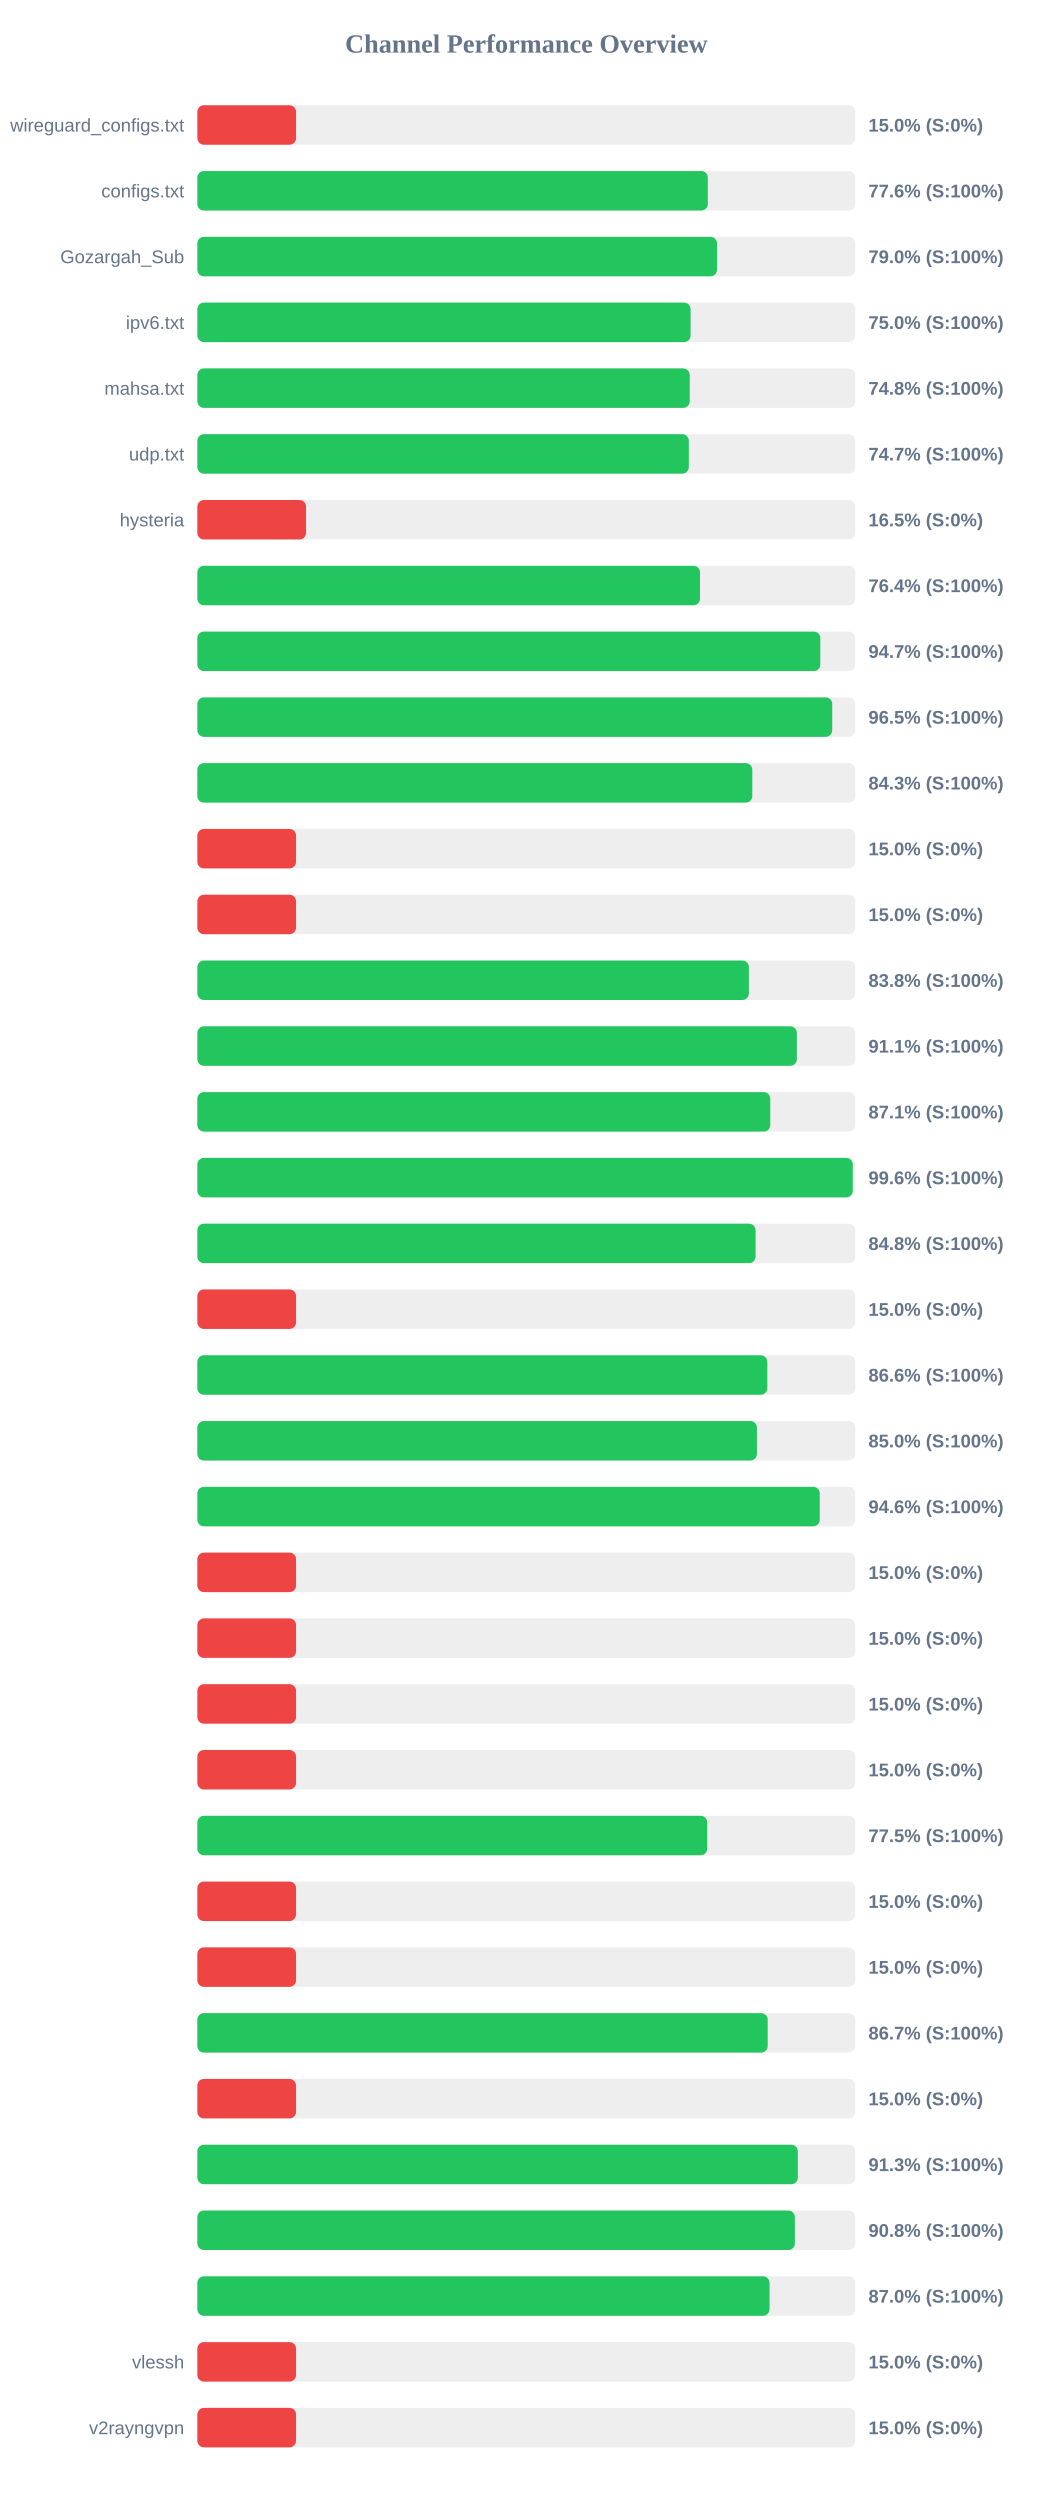
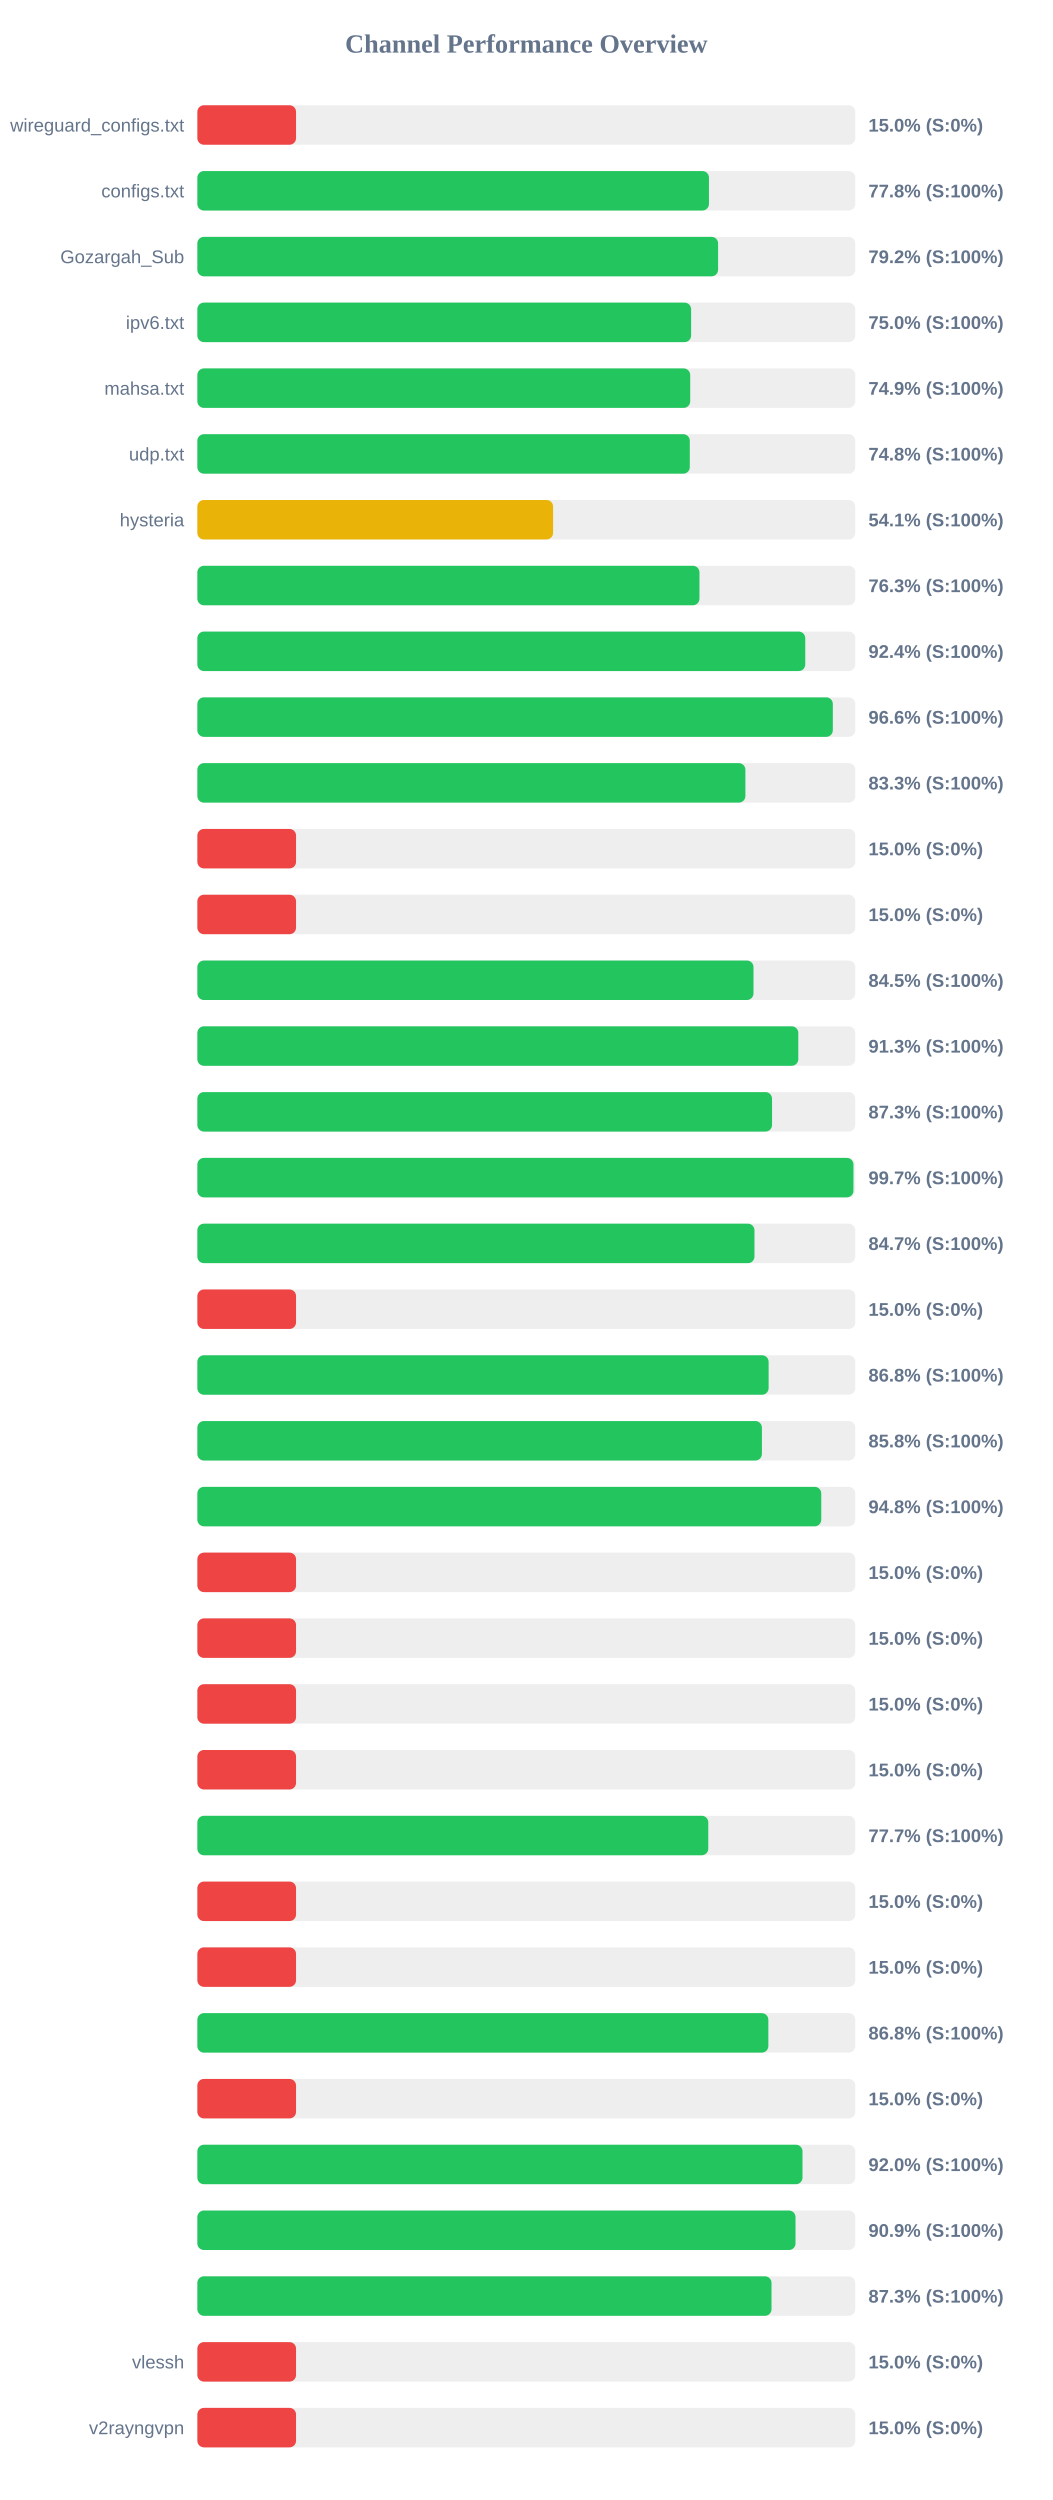
<svg xmlns="http://www.w3.org/2000/svg" width="800" height="1900" version="1.1">
  <style>
        .row { font: 14px Arial; fill: #64748b; }
        .score { font: bold 14px Arial; fill: #64748b; }
    </style>
  <text x="400" y="40" text-anchor="middle" font-size="20px" font-weight="bold" fill="#64748b">Channel Performance Overview</text>
  <rect x="150" y="80" width="500" height="30" fill="#eee" rx="5" />
  <rect x="150" y="80" width="75.0" height="30" fill="#ef4444" rx="5" />
  <text x="140" y="100" text-anchor="end" class="row">wireguard_configs.txt</text>
  <text x="660" y="100" text-anchor="start" class="score">15.0% (S:0%)</text>
  <rect x="150" y="130" width="500" height="30" fill="#eee" rx="5" />
-   <rect x="150" y="130" width="387.95" height="30" fill="#22c55e" rx="5" />
+   <rect x="150" y="130" width="388.8" height="30" fill="#22c55e" rx="5" />
  <text x="140" y="150" text-anchor="end" class="row">configs.txt</text>
-   <text x="660" y="150" text-anchor="start" class="score">77.6% (S:100%)</text>
+   <text x="660" y="150" text-anchor="start" class="score">77.8% (S:100%)</text>
  <rect x="150" y="180" width="500" height="30" fill="#eee" rx="5" />
-   <rect x="150" y="180" width="394.95" height="30" fill="#22c55e" rx="5" />
+   <rect x="150" y="180" width="395.75" height="30" fill="#22c55e" rx="5" />
  <text x="140" y="200" text-anchor="end" class="row">Gozargah_Sub</text>
-   <text x="660" y="200" text-anchor="start" class="score">79.0% (S:100%)</text>
+   <text x="660" y="200" text-anchor="start" class="score">79.2% (S:100%)</text>
  <rect x="150" y="230" width="500" height="30" fill="#eee" rx="5" />
-   <rect x="150" y="230" width="374.85" height="30" fill="#22c55e" rx="5" />
+   <rect x="150" y="230" width="375.25" height="30" fill="#22c55e" rx="5" />
  <text x="140" y="250" text-anchor="end" class="row">ipv6.txt</text>
  <text x="660" y="250" text-anchor="start" class="score">75.0% (S:100%)</text>
  <rect x="150" y="280" width="500" height="30" fill="#eee" rx="5" />
-   <rect x="150" y="280" width="374.2" height="30" fill="#22c55e" rx="5" />
+   <rect x="150" y="280" width="374.55" height="30" fill="#22c55e" rx="5" />
  <text x="140" y="300" text-anchor="end" class="row">mahsa.txt</text>
-   <text x="660" y="300" text-anchor="start" class="score">74.8% (S:100%)</text>
+   <text x="660" y="300" text-anchor="start" class="score">74.9% (S:100%)</text>
  <rect x="150" y="330" width="500" height="30" fill="#eee" rx="5" />
-   <rect x="150" y="330" width="373.5" height="30" fill="#22c55e" rx="5" />
+   <rect x="150" y="330" width="374.25" height="30" fill="#22c55e" rx="5" />
  <text x="140" y="350" text-anchor="end" class="row">udp.txt</text>
-   <text x="660" y="350" text-anchor="start" class="score">74.7% (S:100%)</text>
+   <text x="660" y="350" text-anchor="start" class="score">74.8% (S:100%)</text>
  <rect x="150" y="380" width="500" height="30" fill="#eee" rx="5" />
-   <rect x="150" y="380" width="82.6" height="30" fill="#ef4444" rx="5" />
+   <rect x="150" y="380" width="270.35" height="30" fill="#eab308" rx="5" />
  <text x="140" y="400" text-anchor="end" class="row">hysteria</text>
-   <text x="660" y="400" text-anchor="start" class="score">16.5% (S:0%)</text>
+   <text x="660" y="400" text-anchor="start" class="score">54.1% (S:100%)</text>
  <rect x="150" y="430" width="500" height="30" fill="#eee" rx="5" />
-   <rect x="150" y="430" width="382.0" height="30" fill="#22c55e" rx="5" />
+   <rect x="150" y="430" width="381.6" height="30" fill="#22c55e" rx="5" />
  <text x="140" y="450" text-anchor="end" class="row" />
-   <text x="660" y="450" text-anchor="start" class="score">76.4% (S:100%)</text>
+   <text x="660" y="450" text-anchor="start" class="score">76.3% (S:100%)</text>
  <rect x="150" y="480" width="500" height="30" fill="#eee" rx="5" />
-   <rect x="150" y="480" width="473.45" height="30" fill="#22c55e" rx="5" />
+   <rect x="150" y="480" width="462.0" height="30" fill="#22c55e" rx="5" />
  <text x="140" y="500" text-anchor="end" class="row" />
-   <text x="660" y="500" text-anchor="start" class="score">94.7% (S:100%)</text>
+   <text x="660" y="500" text-anchor="start" class="score">92.4% (S:100%)</text>
  <rect x="150" y="530" width="500" height="30" fill="#eee" rx="5" />
-   <rect x="150" y="530" width="482.5" height="30" fill="#22c55e" rx="5" />
+   <rect x="150" y="530" width="482.95" height="30" fill="#22c55e" rx="5" />
  <text x="140" y="550" text-anchor="end" class="row" />
-   <text x="660" y="550" text-anchor="start" class="score">96.5% (S:100%)</text>
+   <text x="660" y="550" text-anchor="start" class="score">96.6% (S:100%)</text>
  <rect x="150" y="580" width="500" height="30" fill="#eee" rx="5" />
-   <rect x="150" y="580" width="421.75" height="30" fill="#22c55e" rx="5" />
+   <rect x="150" y="580" width="416.5" height="30" fill="#22c55e" rx="5" />
  <text x="140" y="600" text-anchor="end" class="row" />
-   <text x="660" y="600" text-anchor="start" class="score">84.3% (S:100%)</text>
+   <text x="660" y="600" text-anchor="start" class="score">83.3% (S:100%)</text>
  <rect x="150" y="630" width="500" height="30" fill="#eee" rx="5" />
  <rect x="150" y="630" width="75.0" height="30" fill="#ef4444" rx="5" />
  <text x="140" y="650" text-anchor="end" class="row" />
  <text x="660" y="650" text-anchor="start" class="score">15.0% (S:0%)</text>
  <rect x="150" y="680" width="500" height="30" fill="#eee" rx="5" />
  <rect x="150" y="680" width="75.0" height="30" fill="#ef4444" rx="5" />
  <text x="140" y="700" text-anchor="end" class="row" />
  <text x="660" y="700" text-anchor="start" class="score">15.0% (S:0%)</text>
  <rect x="150" y="730" width="500" height="30" fill="#eee" rx="5" />
-   <rect x="150" y="730" width="419.15" height="30" fill="#22c55e" rx="5" />
+   <rect x="150" y="730" width="422.65" height="30" fill="#22c55e" rx="5" />
  <text x="140" y="750" text-anchor="end" class="row" />
-   <text x="660" y="750" text-anchor="start" class="score">83.8% (S:100%)</text>
+   <text x="660" y="750" text-anchor="start" class="score">84.5% (S:100%)</text>
  <rect x="150" y="780" width="500" height="30" fill="#eee" rx="5" />
-   <rect x="150" y="780" width="455.6" height="30" fill="#22c55e" rx="5" />
+   <rect x="150" y="780" width="456.7" height="30" fill="#22c55e" rx="5" />
  <text x="140" y="800" text-anchor="end" class="row" />
-   <text x="660" y="800" text-anchor="start" class="score">91.1% (S:100%)</text>
+   <text x="660" y="800" text-anchor="start" class="score">91.3% (S:100%)</text>
  <rect x="150" y="830" width="500" height="30" fill="#eee" rx="5" />
-   <rect x="150" y="830" width="435.4" height="30" fill="#22c55e" rx="5" />
+   <rect x="150" y="830" width="436.75" height="30" fill="#22c55e" rx="5" />
  <text x="140" y="850" text-anchor="end" class="row" />
-   <text x="660" y="850" text-anchor="start" class="score">87.1% (S:100%)</text>
+   <text x="660" y="850" text-anchor="start" class="score">87.3% (S:100%)</text>
  <rect x="150" y="880" width="500" height="30" fill="#eee" rx="5" />
-   <rect x="150" y="880" width="498.1" height="30" fill="#22c55e" rx="5" />
+   <rect x="150" y="880" width="498.6" height="30" fill="#22c55e" rx="5" />
  <text x="140" y="900" text-anchor="end" class="row" />
-   <text x="660" y="900" text-anchor="start" class="score">99.6% (S:100%)</text>
+   <text x="660" y="900" text-anchor="start" class="score">99.7% (S:100%)</text>
  <rect x="150" y="930" width="500" height="30" fill="#eee" rx="5" />
-   <rect x="150" y="930" width="424.25" height="30" fill="#22c55e" rx="5" />
+   <rect x="150" y="930" width="423.4" height="30" fill="#22c55e" rx="5" />
  <text x="140" y="950" text-anchor="end" class="row" />
-   <text x="660" y="950" text-anchor="start" class="score">84.8% (S:100%)</text>
+   <text x="660" y="950" text-anchor="start" class="score">84.7% (S:100%)</text>
  <rect x="150" y="980" width="500" height="30" fill="#eee" rx="5" />
  <rect x="150" y="980" width="75.0" height="30" fill="#ef4444" rx="5" />
  <text x="140" y="1000" text-anchor="end" class="row" />
  <text x="660" y="1000" text-anchor="start" class="score">15.0% (S:0%)</text>
  <rect x="150" y="1030" width="500" height="30" fill="#eee" rx="5" />
-   <rect x="150" y="1030" width="433.15" height="30" fill="#22c55e" rx="5" />
+   <rect x="150" y="1030" width="434.15" height="30" fill="#22c55e" rx="5" />
  <text x="140" y="1050" text-anchor="end" class="row" />
-   <text x="660" y="1050" text-anchor="start" class="score">86.6% (S:100%)</text>
+   <text x="660" y="1050" text-anchor="start" class="score">86.8% (S:100%)</text>
  <rect x="150" y="1080" width="500" height="30" fill="#eee" rx="5" />
-   <rect x="150" y="1080" width="425.25" height="30" fill="#22c55e" rx="5" />
+   <rect x="150" y="1080" width="429.05" height="30" fill="#22c55e" rx="5" />
  <text x="140" y="1100" text-anchor="end" class="row" />
-   <text x="660" y="1100" text-anchor="start" class="score">85.0% (S:100%)</text>
+   <text x="660" y="1100" text-anchor="start" class="score">85.8% (S:100%)</text>
  <rect x="150" y="1130" width="500" height="30" fill="#eee" rx="5" />
-   <rect x="150" y="1130" width="473.0" height="30" fill="#22c55e" rx="5" />
+   <rect x="150" y="1130" width="474.15" height="30" fill="#22c55e" rx="5" />
  <text x="140" y="1150" text-anchor="end" class="row" />
-   <text x="660" y="1150" text-anchor="start" class="score">94.6% (S:100%)</text>
+   <text x="660" y="1150" text-anchor="start" class="score">94.8% (S:100%)</text>
  <rect x="150" y="1180" width="500" height="30" fill="#eee" rx="5" />
  <rect x="150" y="1180" width="75.0" height="30" fill="#ef4444" rx="5" />
  <text x="140" y="1200" text-anchor="end" class="row" />
  <text x="660" y="1200" text-anchor="start" class="score">15.0% (S:0%)</text>
  <rect x="150" y="1230" width="500" height="30" fill="#eee" rx="5" />
  <rect x="150" y="1230" width="75.0" height="30" fill="#ef4444" rx="5" />
  <text x="140" y="1250" text-anchor="end" class="row" />
  <text x="660" y="1250" text-anchor="start" class="score">15.0% (S:0%)</text>
  <rect x="150" y="1280" width="500" height="30" fill="#eee" rx="5" />
  <rect x="150" y="1280" width="75.0" height="30" fill="#ef4444" rx="5" />
  <text x="140" y="1300" text-anchor="end" class="row" />
  <text x="660" y="1300" text-anchor="start" class="score">15.0% (S:0%)</text>
  <rect x="150" y="1330" width="500" height="30" fill="#eee" rx="5" />
  <rect x="150" y="1330" width="75.0" height="30" fill="#ef4444" rx="5" />
  <text x="140" y="1350" text-anchor="end" class="row" />
  <text x="660" y="1350" text-anchor="start" class="score">15.0% (S:0%)</text>
  <rect x="150" y="1380" width="500" height="30" fill="#eee" rx="5" />
-   <rect x="150" y="1380" width="387.45" height="30" fill="#22c55e" rx="5" />
+   <rect x="150" y="1380" width="388.3" height="30" fill="#22c55e" rx="5" />
  <text x="140" y="1400" text-anchor="end" class="row" />
-   <text x="660" y="1400" text-anchor="start" class="score">77.5% (S:100%)</text>
+   <text x="660" y="1400" text-anchor="start" class="score">77.7% (S:100%)</text>
  <rect x="150" y="1430" width="500" height="30" fill="#eee" rx="5" />
  <rect x="150" y="1430" width="75.0" height="30" fill="#ef4444" rx="5" />
  <text x="140" y="1450" text-anchor="end" class="row" />
  <text x="660" y="1450" text-anchor="start" class="score">15.0% (S:0%)</text>
  <rect x="150" y="1480" width="500" height="30" fill="#eee" rx="5" />
  <rect x="150" y="1480" width="75.0" height="30" fill="#ef4444" rx="5" />
  <text x="140" y="1500" text-anchor="end" class="row" />
  <text x="660" y="1500" text-anchor="start" class="score">15.0% (S:0%)</text>
  <rect x="150" y="1530" width="500" height="30" fill="#eee" rx="5" />
-   <rect x="150" y="1530" width="433.45" height="30" fill="#22c55e" rx="5" />
+   <rect x="150" y="1530" width="433.95" height="30" fill="#22c55e" rx="5" />
  <text x="140" y="1550" text-anchor="end" class="row" />
-   <text x="660" y="1550" text-anchor="start" class="score">86.7% (S:100%)</text>
+   <text x="660" y="1550" text-anchor="start" class="score">86.8% (S:100%)</text>
  <rect x="150" y="1580" width="500" height="30" fill="#eee" rx="5" />
  <rect x="150" y="1580" width="75.0" height="30" fill="#ef4444" rx="5" />
  <text x="140" y="1600" text-anchor="end" class="row" />
  <text x="660" y="1600" text-anchor="start" class="score">15.0% (S:0%)</text>
  <rect x="150" y="1630" width="500" height="30" fill="#eee" rx="5" />
-   <rect x="150" y="1630" width="456.35" height="30" fill="#22c55e" rx="5" />
+   <rect x="150" y="1630" width="459.9" height="30" fill="#22c55e" rx="5" />
  <text x="140" y="1650" text-anchor="end" class="row" />
-   <text x="660" y="1650" text-anchor="start" class="score">91.3% (S:100%)</text>
+   <text x="660" y="1650" text-anchor="start" class="score">92.0% (S:100%)</text>
  <rect x="150" y="1680" width="500" height="30" fill="#eee" rx="5" />
-   <rect x="150" y="1680" width="454.1" height="30" fill="#22c55e" rx="5" />
+   <rect x="150" y="1680" width="454.6" height="30" fill="#22c55e" rx="5" />
  <text x="140" y="1700" text-anchor="end" class="row" />
-   <text x="660" y="1700" text-anchor="start" class="score">90.8% (S:100%)</text>
+   <text x="660" y="1700" text-anchor="start" class="score">90.9% (S:100%)</text>
  <rect x="150" y="1730" width="500" height="30" fill="#eee" rx="5" />
-   <rect x="150" y="1730" width="434.85" height="30" fill="#22c55e" rx="5" />
+   <rect x="150" y="1730" width="436.35" height="30" fill="#22c55e" rx="5" />
  <text x="140" y="1750" text-anchor="end" class="row" />
-   <text x="660" y="1750" text-anchor="start" class="score">87.0% (S:100%)</text>
+   <text x="660" y="1750" text-anchor="start" class="score">87.3% (S:100%)</text>
  <rect x="150" y="1780" width="500" height="30" fill="#eee" rx="5" />
  <rect x="150" y="1780" width="75.0" height="30" fill="#ef4444" rx="5" />
  <text x="140" y="1800" text-anchor="end" class="row">vlessh</text>
  <text x="660" y="1800" text-anchor="start" class="score">15.0% (S:0%)</text>
  <rect x="150" y="1830" width="500" height="30" fill="#eee" rx="5" />
  <rect x="150" y="1830" width="75.0" height="30" fill="#ef4444" rx="5" />
  <text x="140" y="1850" text-anchor="end" class="row">v2rayngvpn</text>
  <text x="660" y="1850" text-anchor="start" class="score">15.0% (S:0%)</text>
</svg>
